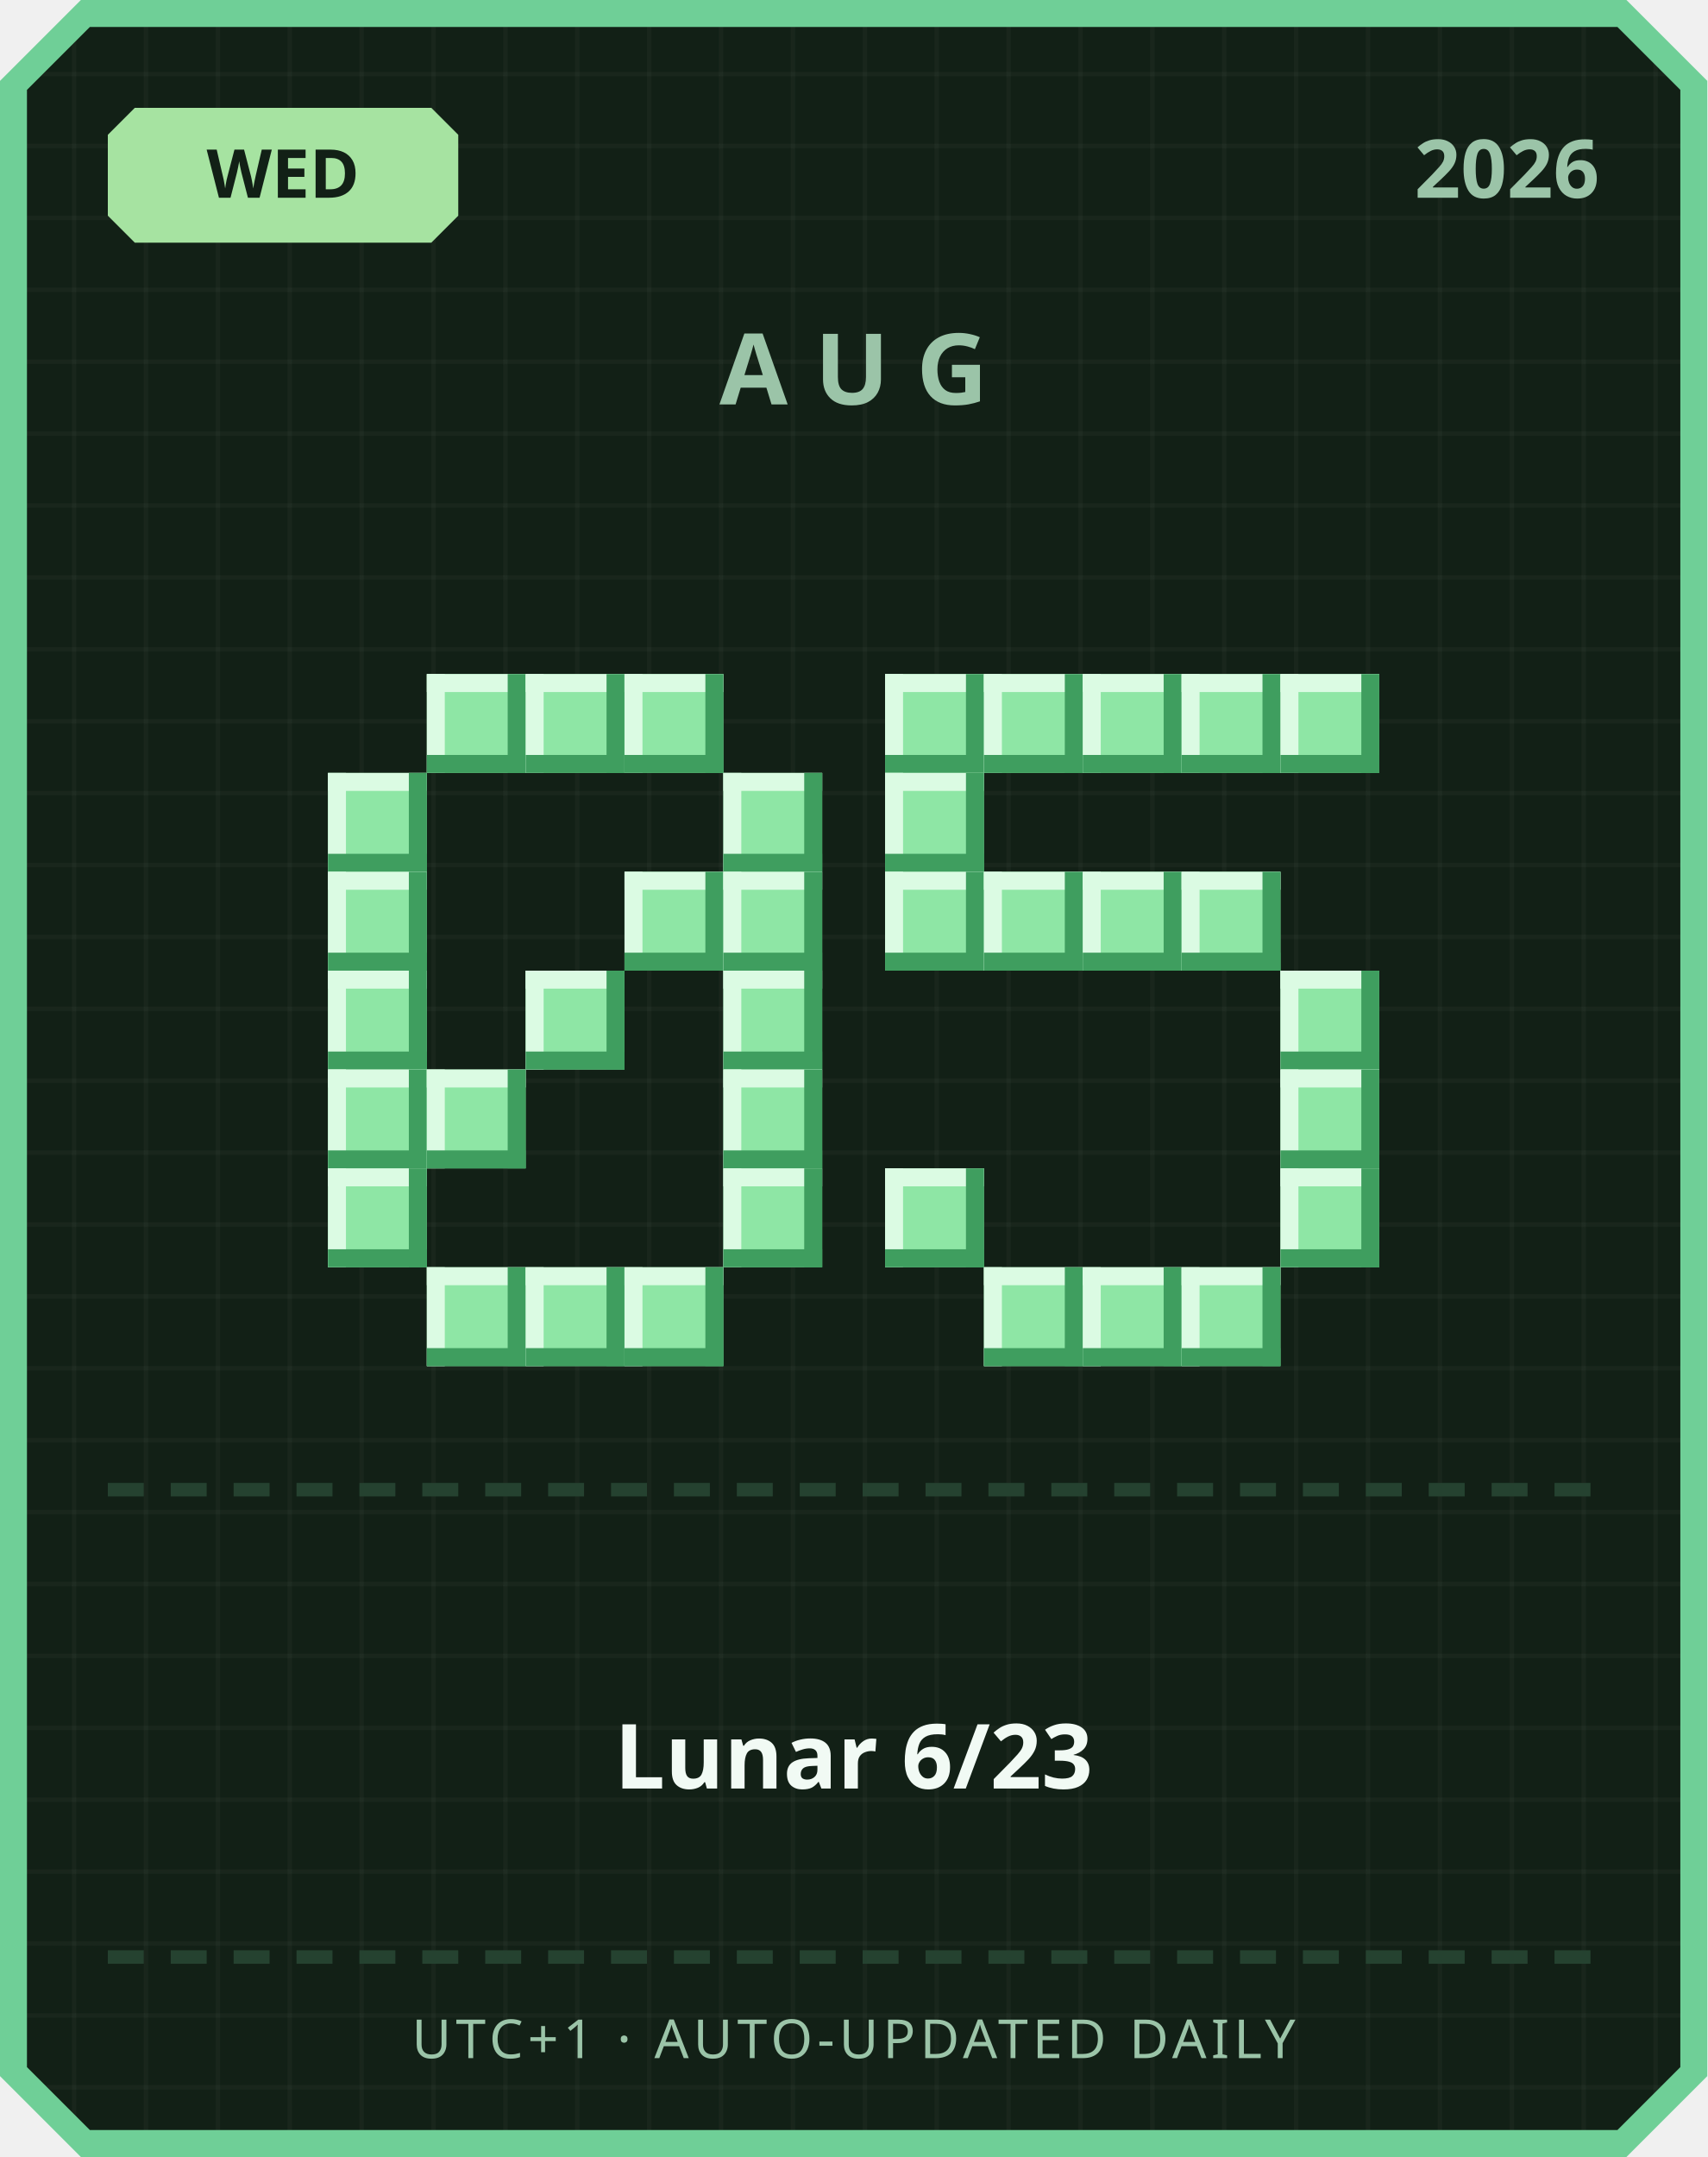
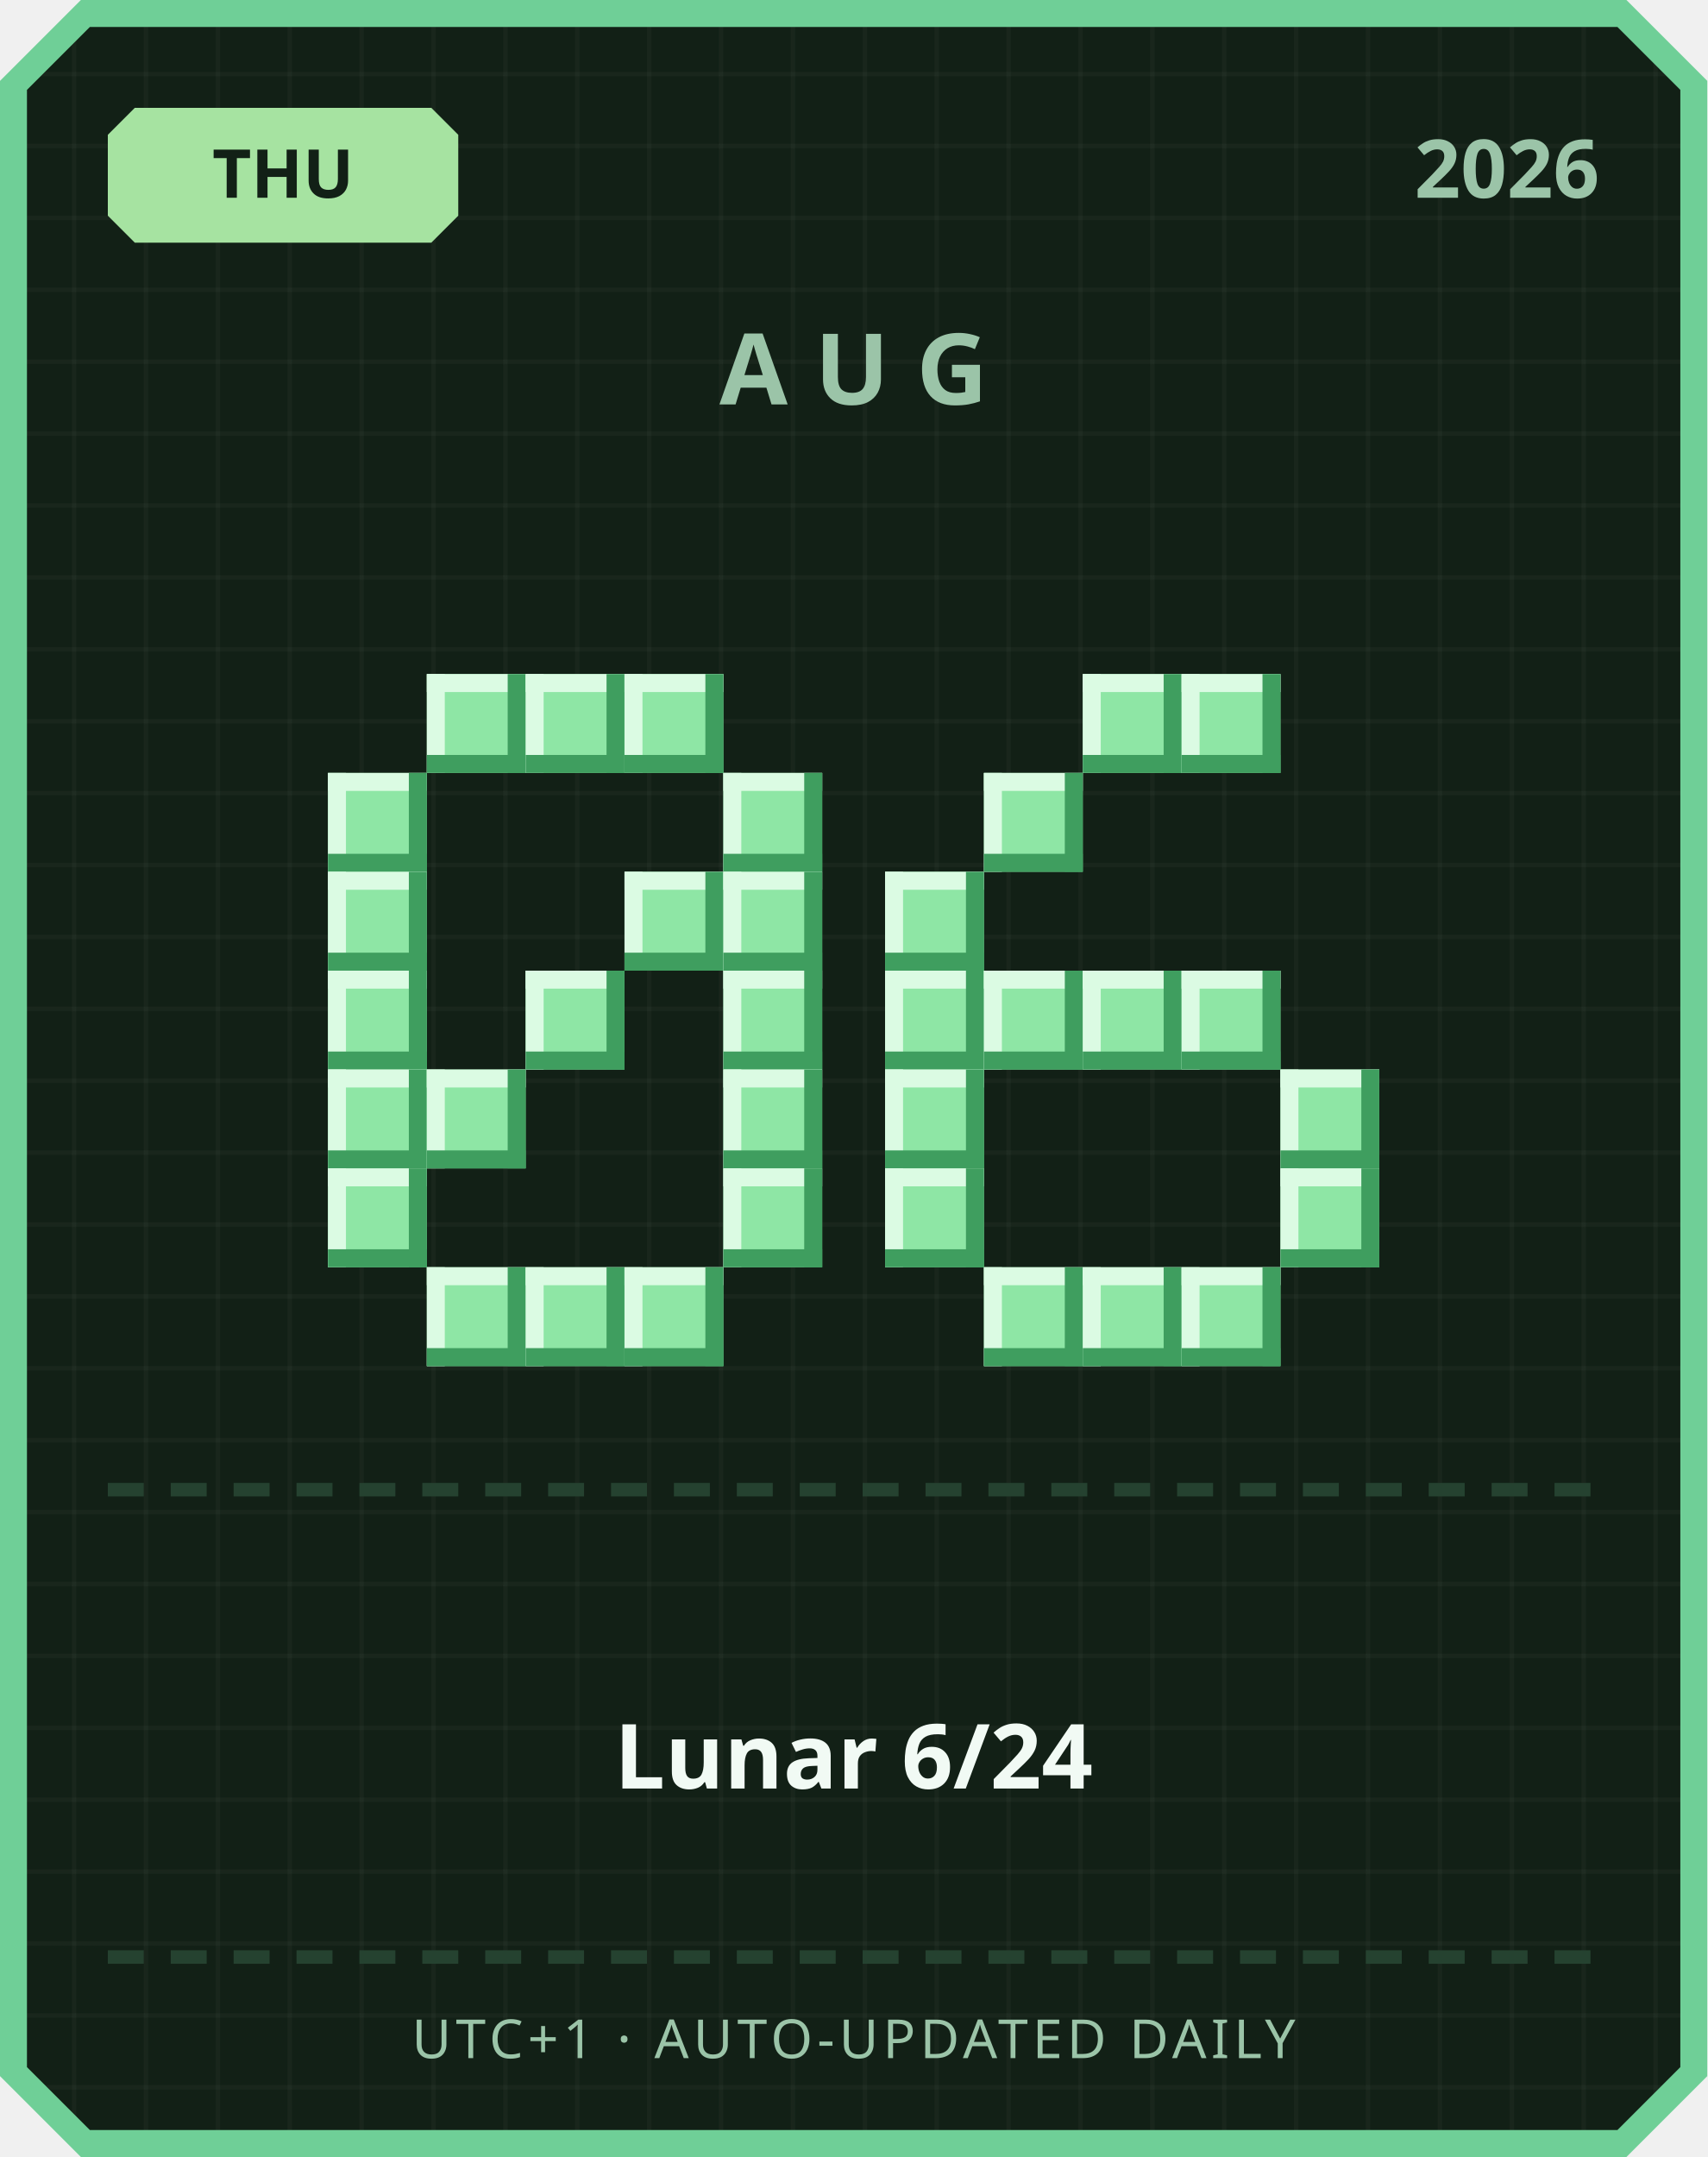
<svg xmlns="http://www.w3.org/2000/svg" width="380" height="480" viewBox="0 0 380 480">
  <defs>
    <pattern id="grid" width="16" height="16" patternUnits="userSpaceOnUse">
      <rect width="16" height="16" fill="#122016" />
      <rect width="1" height="16" fill="#ffffff" opacity="0.03" />
      <rect width="16" height="1" fill="#ffffff" opacity="0.03" />
    </pattern>
  </defs>
  <path d="M 18,0 L 362,0 L 380,18 L 380,462 L 362,480 L 18,480 L 0,462 L 0,18 Z" fill="#6fcf97" />
  <path d="M 20,6 L 360,6 L 374,20 L 374,460 L 360,474 L 20,474 L 6,460 L 6,20 Z" fill="url(#grid)" />
  <path d="M 30,24 L 96,24 L 102,30 L 102,48 L 96,54 L 30,54 L 24,48 L 24,30 Z" fill="#a6e3a1" />
-   <text x="63" y="44" text-anchor="middle" font-family="'Segoe UI', sans-serif" font-size="15" font-weight="700" fill="#122016">WED</text>
+   <text x="63" y="44" text-anchor="middle" font-family="'Segoe UI', sans-serif" font-size="15" font-weight="700" fill="#122016">THU</text>
  <text x="356" y="44" text-anchor="end" font-family="'Segoe UI', sans-serif" font-size="18" font-weight="700" fill="#9bc4a8">2026</text>
  <text x="190" y="90" text-anchor="middle" font-family="'Segoe UI', sans-serif" font-size="22" font-weight="700" letter-spacing="6" fill="#9bc4a8">AUG</text>
  <rect x="95" y="150" width="22" height="22" fill="#8ee6a5" />
  <rect x="95" y="150" width="22" height="4" fill="#dbfbe3" />
  <rect x="95" y="150" width="4" height="22" fill="#dbfbe3" />
  <rect x="95" y="168" width="22" height="4" fill="#3f9e5f" />
  <rect x="113" y="150" width="4" height="22" fill="#3f9e5f" />
  <rect x="117" y="150" width="22" height="22" fill="#8ee6a5" />
  <rect x="117" y="150" width="22" height="4" fill="#dbfbe3" />
  <rect x="117" y="150" width="4" height="22" fill="#dbfbe3" />
  <rect x="117" y="168" width="22" height="4" fill="#3f9e5f" />
  <rect x="135" y="150" width="4" height="22" fill="#3f9e5f" />
  <rect x="139" y="150" width="22" height="22" fill="#8ee6a5" />
  <rect x="139" y="150" width="22" height="4" fill="#dbfbe3" />
  <rect x="139" y="150" width="4" height="22" fill="#dbfbe3" />
  <rect x="139" y="168" width="22" height="4" fill="#3f9e5f" />
  <rect x="157" y="150" width="4" height="22" fill="#3f9e5f" />
  <rect x="73" y="172" width="22" height="22" fill="#8ee6a5" />
  <rect x="73" y="172" width="22" height="4" fill="#dbfbe3" />
  <rect x="73" y="172" width="4" height="22" fill="#dbfbe3" />
  <rect x="73" y="190" width="22" height="4" fill="#3f9e5f" />
  <rect x="91" y="172" width="4" height="22" fill="#3f9e5f" />
  <rect x="161" y="172" width="22" height="22" fill="#8ee6a5" />
  <rect x="161" y="172" width="22" height="4" fill="#dbfbe3" />
  <rect x="161" y="172" width="4" height="22" fill="#dbfbe3" />
  <rect x="161" y="190" width="22" height="4" fill="#3f9e5f" />
  <rect x="179" y="172" width="4" height="22" fill="#3f9e5f" />
  <rect x="73" y="194" width="22" height="22" fill="#8ee6a5" />
  <rect x="73" y="194" width="22" height="4" fill="#dbfbe3" />
  <rect x="73" y="194" width="4" height="22" fill="#dbfbe3" />
  <rect x="73" y="212" width="22" height="4" fill="#3f9e5f" />
  <rect x="91" y="194" width="4" height="22" fill="#3f9e5f" />
  <rect x="139" y="194" width="22" height="22" fill="#8ee6a5" />
  <rect x="139" y="194" width="22" height="4" fill="#dbfbe3" />
  <rect x="139" y="194" width="4" height="22" fill="#dbfbe3" />
  <rect x="139" y="212" width="22" height="4" fill="#3f9e5f" />
  <rect x="157" y="194" width="4" height="22" fill="#3f9e5f" />
  <rect x="161" y="194" width="22" height="22" fill="#8ee6a5" />
  <rect x="161" y="194" width="22" height="4" fill="#dbfbe3" />
  <rect x="161" y="194" width="4" height="22" fill="#dbfbe3" />
  <rect x="161" y="212" width="22" height="4" fill="#3f9e5f" />
  <rect x="179" y="194" width="4" height="22" fill="#3f9e5f" />
  <rect x="73" y="216" width="22" height="22" fill="#8ee6a5" />
  <rect x="73" y="216" width="22" height="4" fill="#dbfbe3" />
  <rect x="73" y="216" width="4" height="22" fill="#dbfbe3" />
  <rect x="73" y="234" width="22" height="4" fill="#3f9e5f" />
  <rect x="91" y="216" width="4" height="22" fill="#3f9e5f" />
  <rect x="117" y="216" width="22" height="22" fill="#8ee6a5" />
  <rect x="117" y="216" width="22" height="4" fill="#dbfbe3" />
  <rect x="117" y="216" width="4" height="22" fill="#dbfbe3" />
  <rect x="117" y="234" width="22" height="4" fill="#3f9e5f" />
  <rect x="135" y="216" width="4" height="22" fill="#3f9e5f" />
  <rect x="161" y="216" width="22" height="22" fill="#8ee6a5" />
  <rect x="161" y="216" width="22" height="4" fill="#dbfbe3" />
  <rect x="161" y="216" width="4" height="22" fill="#dbfbe3" />
  <rect x="161" y="234" width="22" height="4" fill="#3f9e5f" />
  <rect x="179" y="216" width="4" height="22" fill="#3f9e5f" />
  <rect x="73" y="238" width="22" height="22" fill="#8ee6a5" />
  <rect x="73" y="238" width="22" height="4" fill="#dbfbe3" />
  <rect x="73" y="238" width="4" height="22" fill="#dbfbe3" />
  <rect x="73" y="256" width="22" height="4" fill="#3f9e5f" />
  <rect x="91" y="238" width="4" height="22" fill="#3f9e5f" />
  <rect x="95" y="238" width="22" height="22" fill="#8ee6a5" />
  <rect x="95" y="238" width="22" height="4" fill="#dbfbe3" />
  <rect x="95" y="238" width="4" height="22" fill="#dbfbe3" />
  <rect x="95" y="256" width="22" height="4" fill="#3f9e5f" />
  <rect x="113" y="238" width="4" height="22" fill="#3f9e5f" />
  <rect x="161" y="238" width="22" height="22" fill="#8ee6a5" />
  <rect x="161" y="238" width="22" height="4" fill="#dbfbe3" />
  <rect x="161" y="238" width="4" height="22" fill="#dbfbe3" />
  <rect x="161" y="256" width="22" height="4" fill="#3f9e5f" />
  <rect x="179" y="238" width="4" height="22" fill="#3f9e5f" />
  <rect x="73" y="260" width="22" height="22" fill="#8ee6a5" />
  <rect x="73" y="260" width="22" height="4" fill="#dbfbe3" />
  <rect x="73" y="260" width="4" height="22" fill="#dbfbe3" />
  <rect x="73" y="278" width="22" height="4" fill="#3f9e5f" />
  <rect x="91" y="260" width="4" height="22" fill="#3f9e5f" />
  <rect x="161" y="260" width="22" height="22" fill="#8ee6a5" />
  <rect x="161" y="260" width="22" height="4" fill="#dbfbe3" />
  <rect x="161" y="260" width="4" height="22" fill="#dbfbe3" />
  <rect x="161" y="278" width="22" height="4" fill="#3f9e5f" />
  <rect x="179" y="260" width="4" height="22" fill="#3f9e5f" />
  <rect x="95" y="282" width="22" height="22" fill="#8ee6a5" />
  <rect x="95" y="282" width="22" height="4" fill="#dbfbe3" />
  <rect x="95" y="282" width="4" height="22" fill="#dbfbe3" />
  <rect x="95" y="300" width="22" height="4" fill="#3f9e5f" />
  <rect x="113" y="282" width="4" height="22" fill="#3f9e5f" />
  <rect x="117" y="282" width="22" height="22" fill="#8ee6a5" />
  <rect x="117" y="282" width="22" height="4" fill="#dbfbe3" />
  <rect x="117" y="282" width="4" height="22" fill="#dbfbe3" />
  <rect x="117" y="300" width="22" height="4" fill="#3f9e5f" />
  <rect x="135" y="282" width="4" height="22" fill="#3f9e5f" />
  <rect x="139" y="282" width="22" height="22" fill="#8ee6a5" />
  <rect x="139" y="282" width="22" height="4" fill="#dbfbe3" />
  <rect x="139" y="282" width="4" height="22" fill="#dbfbe3" />
  <rect x="139" y="300" width="22" height="4" fill="#3f9e5f" />
  <rect x="157" y="282" width="4" height="22" fill="#3f9e5f" />
-   <rect x="197" y="150" width="22" height="22" fill="#8ee6a5" />
-   <rect x="197" y="150" width="22" height="4" fill="#dbfbe3" />
-   <rect x="197" y="150" width="4" height="22" fill="#dbfbe3" />
-   <rect x="197" y="168" width="22" height="4" fill="#3f9e5f" />
-   <rect x="215" y="150" width="4" height="22" fill="#3f9e5f" />
-   <rect x="219" y="150" width="22" height="22" fill="#8ee6a5" />
-   <rect x="219" y="150" width="22" height="4" fill="#dbfbe3" />
-   <rect x="219" y="150" width="4" height="22" fill="#dbfbe3" />
-   <rect x="219" y="168" width="22" height="4" fill="#3f9e5f" />
-   <rect x="237" y="150" width="4" height="22" fill="#3f9e5f" />
  <rect x="241" y="150" width="22" height="22" fill="#8ee6a5" />
  <rect x="241" y="150" width="22" height="4" fill="#dbfbe3" />
  <rect x="241" y="150" width="4" height="22" fill="#dbfbe3" />
  <rect x="241" y="168" width="22" height="4" fill="#3f9e5f" />
  <rect x="259" y="150" width="4" height="22" fill="#3f9e5f" />
  <rect x="263" y="150" width="22" height="22" fill="#8ee6a5" />
  <rect x="263" y="150" width="22" height="4" fill="#dbfbe3" />
  <rect x="263" y="150" width="4" height="22" fill="#dbfbe3" />
  <rect x="263" y="168" width="22" height="4" fill="#3f9e5f" />
  <rect x="281" y="150" width="4" height="22" fill="#3f9e5f" />
-   <rect x="285" y="150" width="22" height="22" fill="#8ee6a5" />
-   <rect x="285" y="150" width="22" height="4" fill="#dbfbe3" />
-   <rect x="285" y="150" width="4" height="22" fill="#dbfbe3" />
-   <rect x="285" y="168" width="22" height="4" fill="#3f9e5f" />
-   <rect x="303" y="150" width="4" height="22" fill="#3f9e5f" />
-   <rect x="197" y="172" width="22" height="22" fill="#8ee6a5" />
-   <rect x="197" y="172" width="22" height="4" fill="#dbfbe3" />
-   <rect x="197" y="172" width="4" height="22" fill="#dbfbe3" />
-   <rect x="197" y="190" width="22" height="4" fill="#3f9e5f" />
-   <rect x="215" y="172" width="4" height="22" fill="#3f9e5f" />
+   <rect x="219" y="172" width="22" height="22" fill="#8ee6a5" />
+   <rect x="219" y="172" width="22" height="4" fill="#dbfbe3" />
+   <rect x="219" y="172" width="4" height="22" fill="#dbfbe3" />
+   <rect x="219" y="190" width="22" height="4" fill="#3f9e5f" />
+   <rect x="237" y="172" width="4" height="22" fill="#3f9e5f" />
  <rect x="197" y="194" width="22" height="22" fill="#8ee6a5" />
  <rect x="197" y="194" width="22" height="4" fill="#dbfbe3" />
  <rect x="197" y="194" width="4" height="22" fill="#dbfbe3" />
  <rect x="197" y="212" width="22" height="4" fill="#3f9e5f" />
  <rect x="215" y="194" width="4" height="22" fill="#3f9e5f" />
-   <rect x="219" y="194" width="22" height="22" fill="#8ee6a5" />
-   <rect x="219" y="194" width="22" height="4" fill="#dbfbe3" />
-   <rect x="219" y="194" width="4" height="22" fill="#dbfbe3" />
-   <rect x="219" y="212" width="22" height="4" fill="#3f9e5f" />
-   <rect x="237" y="194" width="4" height="22" fill="#3f9e5f" />
-   <rect x="241" y="194" width="22" height="22" fill="#8ee6a5" />
-   <rect x="241" y="194" width="22" height="4" fill="#dbfbe3" />
-   <rect x="241" y="194" width="4" height="22" fill="#dbfbe3" />
-   <rect x="241" y="212" width="22" height="4" fill="#3f9e5f" />
-   <rect x="259" y="194" width="4" height="22" fill="#3f9e5f" />
-   <rect x="263" y="194" width="22" height="22" fill="#8ee6a5" />
-   <rect x="263" y="194" width="22" height="4" fill="#dbfbe3" />
-   <rect x="263" y="194" width="4" height="22" fill="#dbfbe3" />
-   <rect x="263" y="212" width="22" height="4" fill="#3f9e5f" />
-   <rect x="281" y="194" width="4" height="22" fill="#3f9e5f" />
-   <rect x="285" y="216" width="22" height="22" fill="#8ee6a5" />
-   <rect x="285" y="216" width="22" height="4" fill="#dbfbe3" />
-   <rect x="285" y="216" width="4" height="22" fill="#dbfbe3" />
-   <rect x="285" y="234" width="22" height="4" fill="#3f9e5f" />
-   <rect x="303" y="216" width="4" height="22" fill="#3f9e5f" />
+   <rect x="197" y="216" width="22" height="22" fill="#8ee6a5" />
+   <rect x="197" y="216" width="22" height="4" fill="#dbfbe3" />
+   <rect x="197" y="216" width="4" height="22" fill="#dbfbe3" />
+   <rect x="197" y="234" width="22" height="4" fill="#3f9e5f" />
+   <rect x="215" y="216" width="4" height="22" fill="#3f9e5f" />
+   <rect x="219" y="216" width="22" height="22" fill="#8ee6a5" />
+   <rect x="219" y="216" width="22" height="4" fill="#dbfbe3" />
+   <rect x="219" y="216" width="4" height="22" fill="#dbfbe3" />
+   <rect x="219" y="234" width="22" height="4" fill="#3f9e5f" />
+   <rect x="237" y="216" width="4" height="22" fill="#3f9e5f" />
+   <rect x="241" y="216" width="22" height="22" fill="#8ee6a5" />
+   <rect x="241" y="216" width="22" height="4" fill="#dbfbe3" />
+   <rect x="241" y="216" width="4" height="22" fill="#dbfbe3" />
+   <rect x="241" y="234" width="22" height="4" fill="#3f9e5f" />
+   <rect x="259" y="216" width="4" height="22" fill="#3f9e5f" />
+   <rect x="263" y="216" width="22" height="22" fill="#8ee6a5" />
+   <rect x="263" y="216" width="22" height="4" fill="#dbfbe3" />
+   <rect x="263" y="216" width="4" height="22" fill="#dbfbe3" />
+   <rect x="263" y="234" width="22" height="4" fill="#3f9e5f" />
+   <rect x="281" y="216" width="4" height="22" fill="#3f9e5f" />
+   <rect x="197" y="238" width="22" height="22" fill="#8ee6a5" />
+   <rect x="197" y="238" width="22" height="4" fill="#dbfbe3" />
+   <rect x="197" y="238" width="4" height="22" fill="#dbfbe3" />
+   <rect x="197" y="256" width="22" height="4" fill="#3f9e5f" />
+   <rect x="215" y="238" width="4" height="22" fill="#3f9e5f" />
  <rect x="285" y="238" width="22" height="22" fill="#8ee6a5" />
  <rect x="285" y="238" width="22" height="4" fill="#dbfbe3" />
  <rect x="285" y="238" width="4" height="22" fill="#dbfbe3" />
  <rect x="285" y="256" width="22" height="4" fill="#3f9e5f" />
  <rect x="303" y="238" width="4" height="22" fill="#3f9e5f" />
  <rect x="197" y="260" width="22" height="22" fill="#8ee6a5" />
  <rect x="197" y="260" width="22" height="4" fill="#dbfbe3" />
  <rect x="197" y="260" width="4" height="22" fill="#dbfbe3" />
  <rect x="197" y="278" width="22" height="4" fill="#3f9e5f" />
  <rect x="215" y="260" width="4" height="22" fill="#3f9e5f" />
  <rect x="285" y="260" width="22" height="22" fill="#8ee6a5" />
  <rect x="285" y="260" width="22" height="4" fill="#dbfbe3" />
  <rect x="285" y="260" width="4" height="22" fill="#dbfbe3" />
  <rect x="285" y="278" width="22" height="4" fill="#3f9e5f" />
  <rect x="303" y="260" width="4" height="22" fill="#3f9e5f" />
  <rect x="219" y="282" width="22" height="22" fill="#8ee6a5" />
  <rect x="219" y="282" width="22" height="4" fill="#dbfbe3" />
  <rect x="219" y="282" width="4" height="22" fill="#dbfbe3" />
  <rect x="219" y="300" width="22" height="4" fill="#3f9e5f" />
  <rect x="237" y="282" width="4" height="22" fill="#3f9e5f" />
  <rect x="241" y="282" width="22" height="22" fill="#8ee6a5" />
  <rect x="241" y="282" width="22" height="4" fill="#dbfbe3" />
  <rect x="241" y="282" width="4" height="22" fill="#dbfbe3" />
  <rect x="241" y="300" width="22" height="4" fill="#3f9e5f" />
  <rect x="259" y="282" width="4" height="22" fill="#3f9e5f" />
  <rect x="263" y="282" width="22" height="22" fill="#8ee6a5" />
  <rect x="263" y="282" width="22" height="4" fill="#dbfbe3" />
  <rect x="263" y="282" width="4" height="22" fill="#dbfbe3" />
  <rect x="263" y="300" width="22" height="4" fill="#3f9e5f" />
  <rect x="281" y="282" width="4" height="22" fill="#3f9e5f" />
  <rect x="24" y="330" width="8" height="3" fill="#254230" />
  <rect x="38" y="330" width="8" height="3" fill="#254230" />
  <rect x="52" y="330" width="8" height="3" fill="#254230" />
  <rect x="66" y="330" width="8" height="3" fill="#254230" />
  <rect x="80" y="330" width="8" height="3" fill="#254230" />
  <rect x="94" y="330" width="8" height="3" fill="#254230" />
  <rect x="108" y="330" width="8" height="3" fill="#254230" />
  <rect x="122" y="330" width="8" height="3" fill="#254230" />
  <rect x="136" y="330" width="8" height="3" fill="#254230" />
  <rect x="150" y="330" width="8" height="3" fill="#254230" />
  <rect x="164" y="330" width="8" height="3" fill="#254230" />
  <rect x="178" y="330" width="8" height="3" fill="#254230" />
  <rect x="192" y="330" width="8" height="3" fill="#254230" />
  <rect x="206" y="330" width="8" height="3" fill="#254230" />
  <rect x="220" y="330" width="8" height="3" fill="#254230" />
  <rect x="234" y="330" width="8" height="3" fill="#254230" />
  <rect x="248" y="330" width="8" height="3" fill="#254230" />
  <rect x="262" y="330" width="8" height="3" fill="#254230" />
  <rect x="276" y="330" width="8" height="3" fill="#254230" />
  <rect x="290" y="330" width="8" height="3" fill="#254230" />
  <rect x="304" y="330" width="8" height="3" fill="#254230" />
  <rect x="318" y="330" width="8" height="3" fill="#254230" />
  <rect x="332" y="330" width="8" height="3" fill="#254230" />
  <rect x="346" y="330" width="8" height="3" fill="#254230" />
-   <text x="190" y="398" text-anchor="middle" font-family="'Segoe UI', 'Microsoft JhengHei', sans-serif" font-size="20" font-weight="700" fill="#f1faf4">Lunar 6/23</text>
+   <text x="190" y="398" text-anchor="middle" font-family="'Segoe UI', 'Microsoft JhengHei', sans-serif" font-size="20" font-weight="700" fill="#f1faf4">Lunar 6/24</text>
  <rect x="24" y="434" width="8" height="3" fill="#254230" />
  <rect x="38" y="434" width="8" height="3" fill="#254230" />
  <rect x="52" y="434" width="8" height="3" fill="#254230" />
  <rect x="66" y="434" width="8" height="3" fill="#254230" />
  <rect x="80" y="434" width="8" height="3" fill="#254230" />
  <rect x="94" y="434" width="8" height="3" fill="#254230" />
  <rect x="108" y="434" width="8" height="3" fill="#254230" />
  <rect x="122" y="434" width="8" height="3" fill="#254230" />
  <rect x="136" y="434" width="8" height="3" fill="#254230" />
  <rect x="150" y="434" width="8" height="3" fill="#254230" />
  <rect x="164" y="434" width="8" height="3" fill="#254230" />
  <rect x="178" y="434" width="8" height="3" fill="#254230" />
  <rect x="192" y="434" width="8" height="3" fill="#254230" />
  <rect x="206" y="434" width="8" height="3" fill="#254230" />
  <rect x="220" y="434" width="8" height="3" fill="#254230" />
  <rect x="234" y="434" width="8" height="3" fill="#254230" />
  <rect x="248" y="434" width="8" height="3" fill="#254230" />
  <rect x="262" y="434" width="8" height="3" fill="#254230" />
  <rect x="276" y="434" width="8" height="3" fill="#254230" />
  <rect x="290" y="434" width="8" height="3" fill="#254230" />
  <rect x="304" y="434" width="8" height="3" fill="#254230" />
  <rect x="318" y="434" width="8" height="3" fill="#254230" />
  <rect x="332" y="434" width="8" height="3" fill="#254230" />
  <rect x="346" y="434" width="8" height="3" fill="#254230" />
  <text x="190" y="458" text-anchor="middle" font-family="'Segoe UI', sans-serif" font-size="12" letter-spacing="1" fill="#9bc4a8">UTC+1 · AUTO-UPDATED DAILY</text>
</svg>
